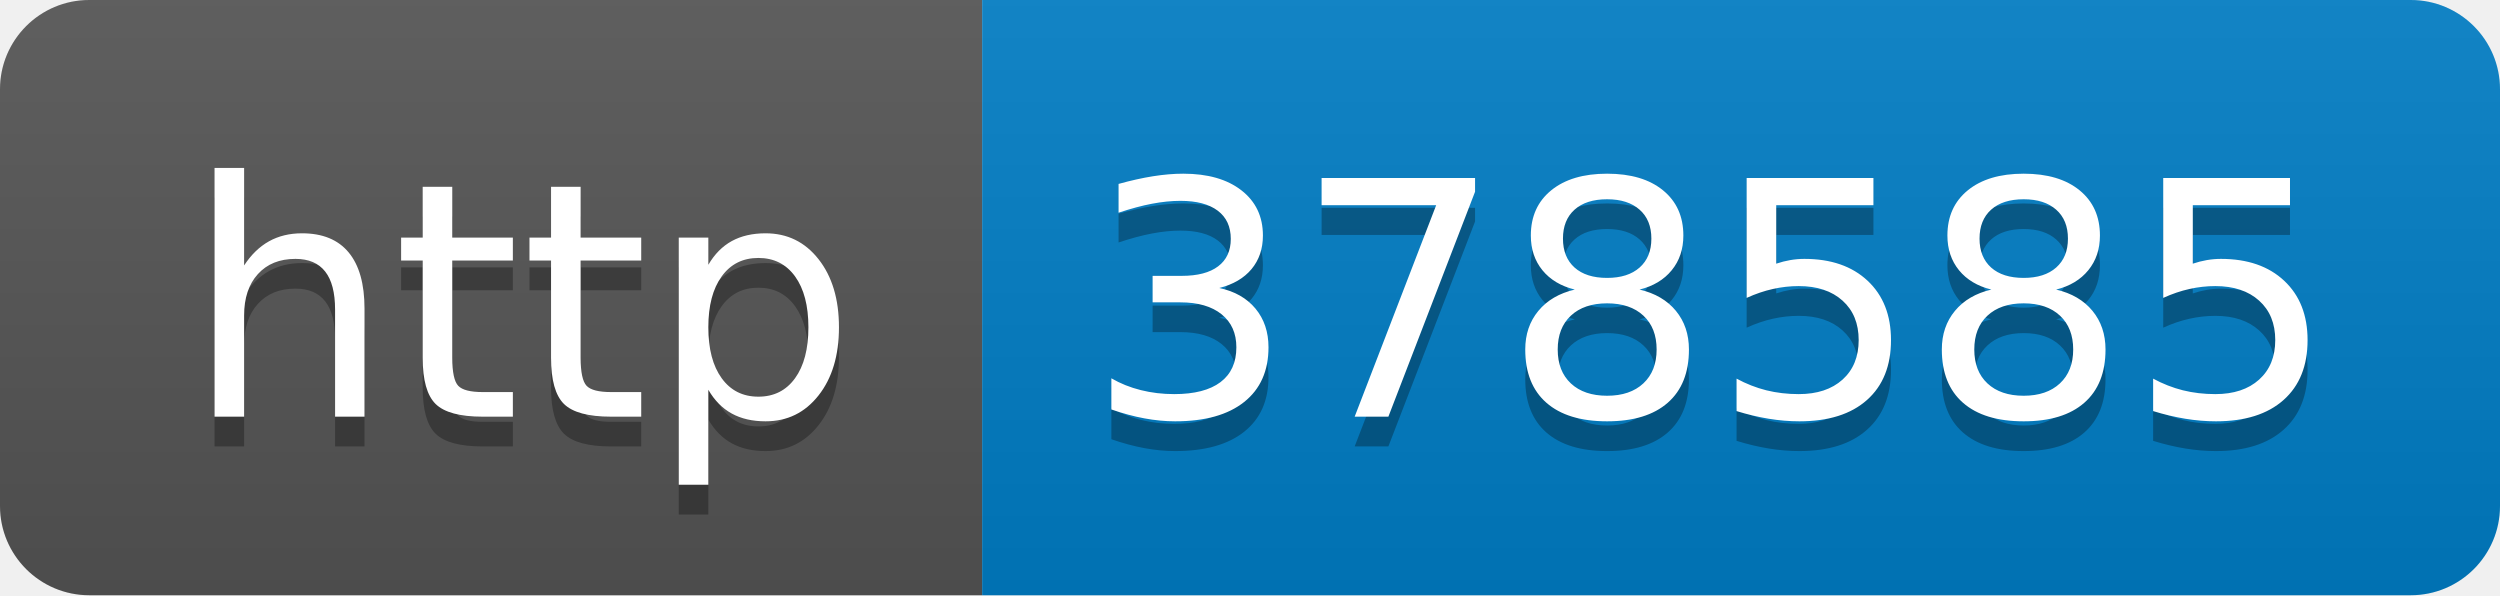
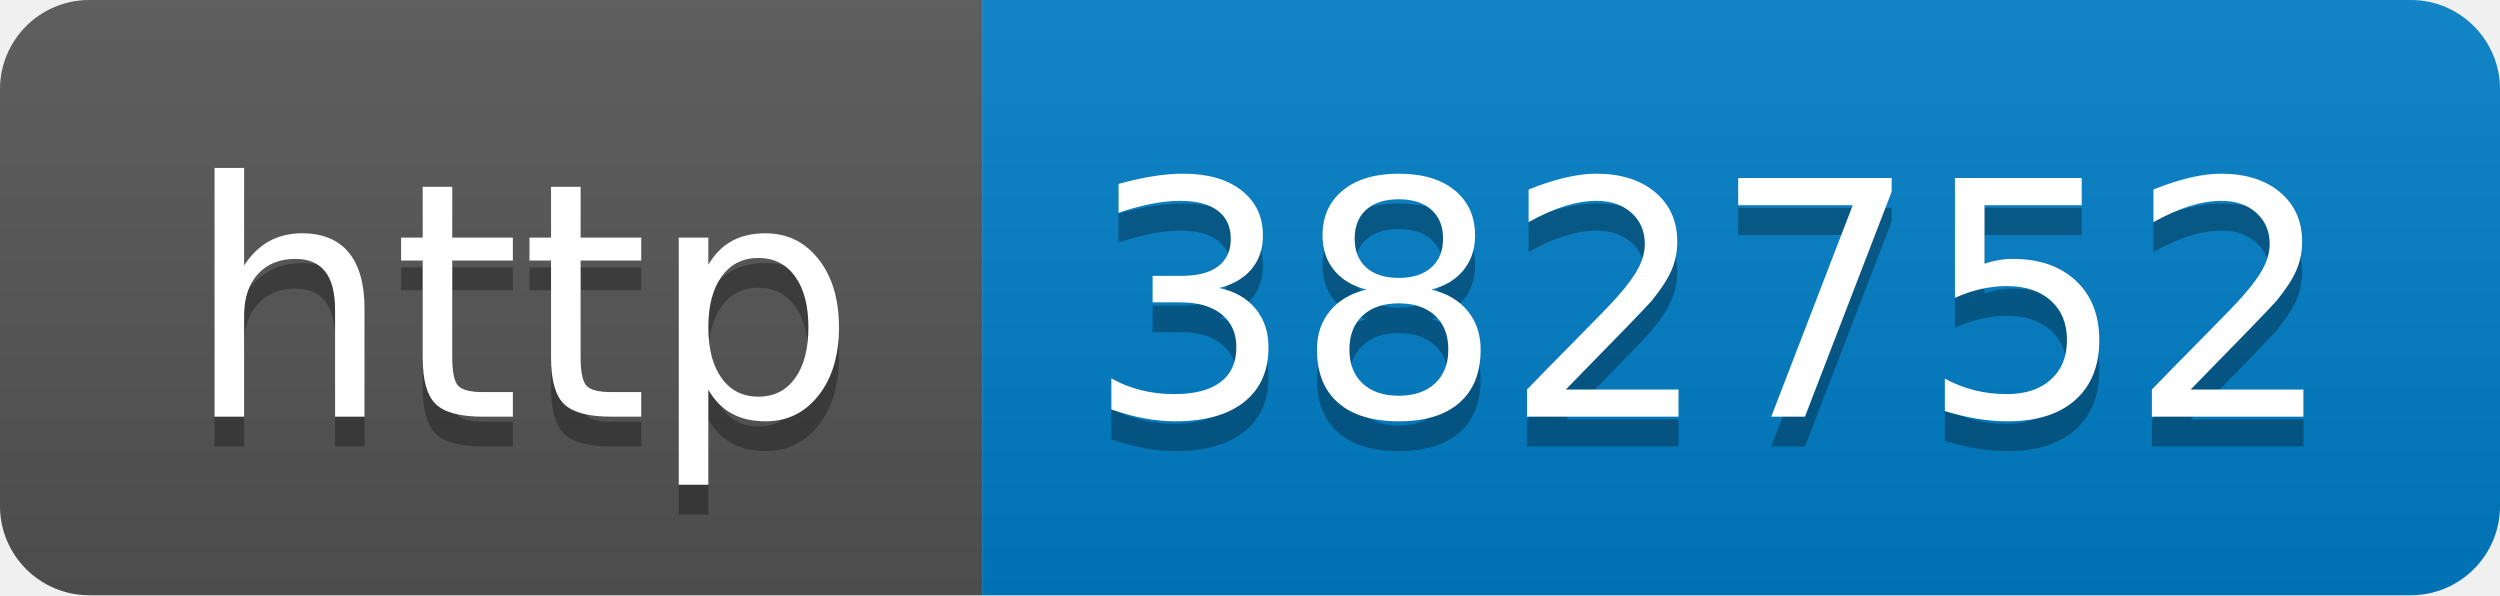
- <svg xmlns="http://www.w3.org/2000/svg" width="84" height="20" role="img" aria-label="http: 378585">
+ <svg xmlns="http://www.w3.org/2000/svg" width="84" height="20" role="img" aria-label="http: 382752">
  <linearGradient id="s" x2="0" y2="100%">
    <stop offset="0" stop-color="#bbb" stop-opacity=".1" />
    <stop offset="1" stop-opacity=".1" />
  </linearGradient>
  <clipPath id="r">
    <rect width="84" height="20" rx="3" fill="#fff" />
  </clipPath>
  <g clip-path="url(#r)">
    <rect width="33" height="20" fill="#555" />
    <rect x="33" width="51" height="20" fill="#007ec6" />
    <rect width="84" height="20" fill="url(#s)" />
  </g>
  <g fill="#fff" text-anchor="middle" font-family="Verdana,Geneva,DejaVu Sans,sans-serif" text-rendering="geometricPrecision" font-size="110">
    <text aria-hidden="true" x="175" y="150" fill="#010101" fill-opacity=".3" transform="scale(.1)" textLength="230">http</text>
    <text x="175" y="140" transform="scale(.1)" fill="#fff" textLength="230">http</text>
-     <text aria-hidden="true" x="575" y="150" fill="#010101" fill-opacity=".3" transform="scale(.1)" textLength="410">378585</text>
-     <text x="575" y="140" transform="scale(.1)" fill="#fff" textLength="410">378585</text>
+     <text aria-hidden="true" x="575" y="150" fill="#010101" fill-opacity=".3" transform="scale(.1)" textLength="410">382752</text>
+     <text x="575" y="140" transform="scale(.1)" fill="#fff" textLength="410">382752</text>
  </g>
</svg>
